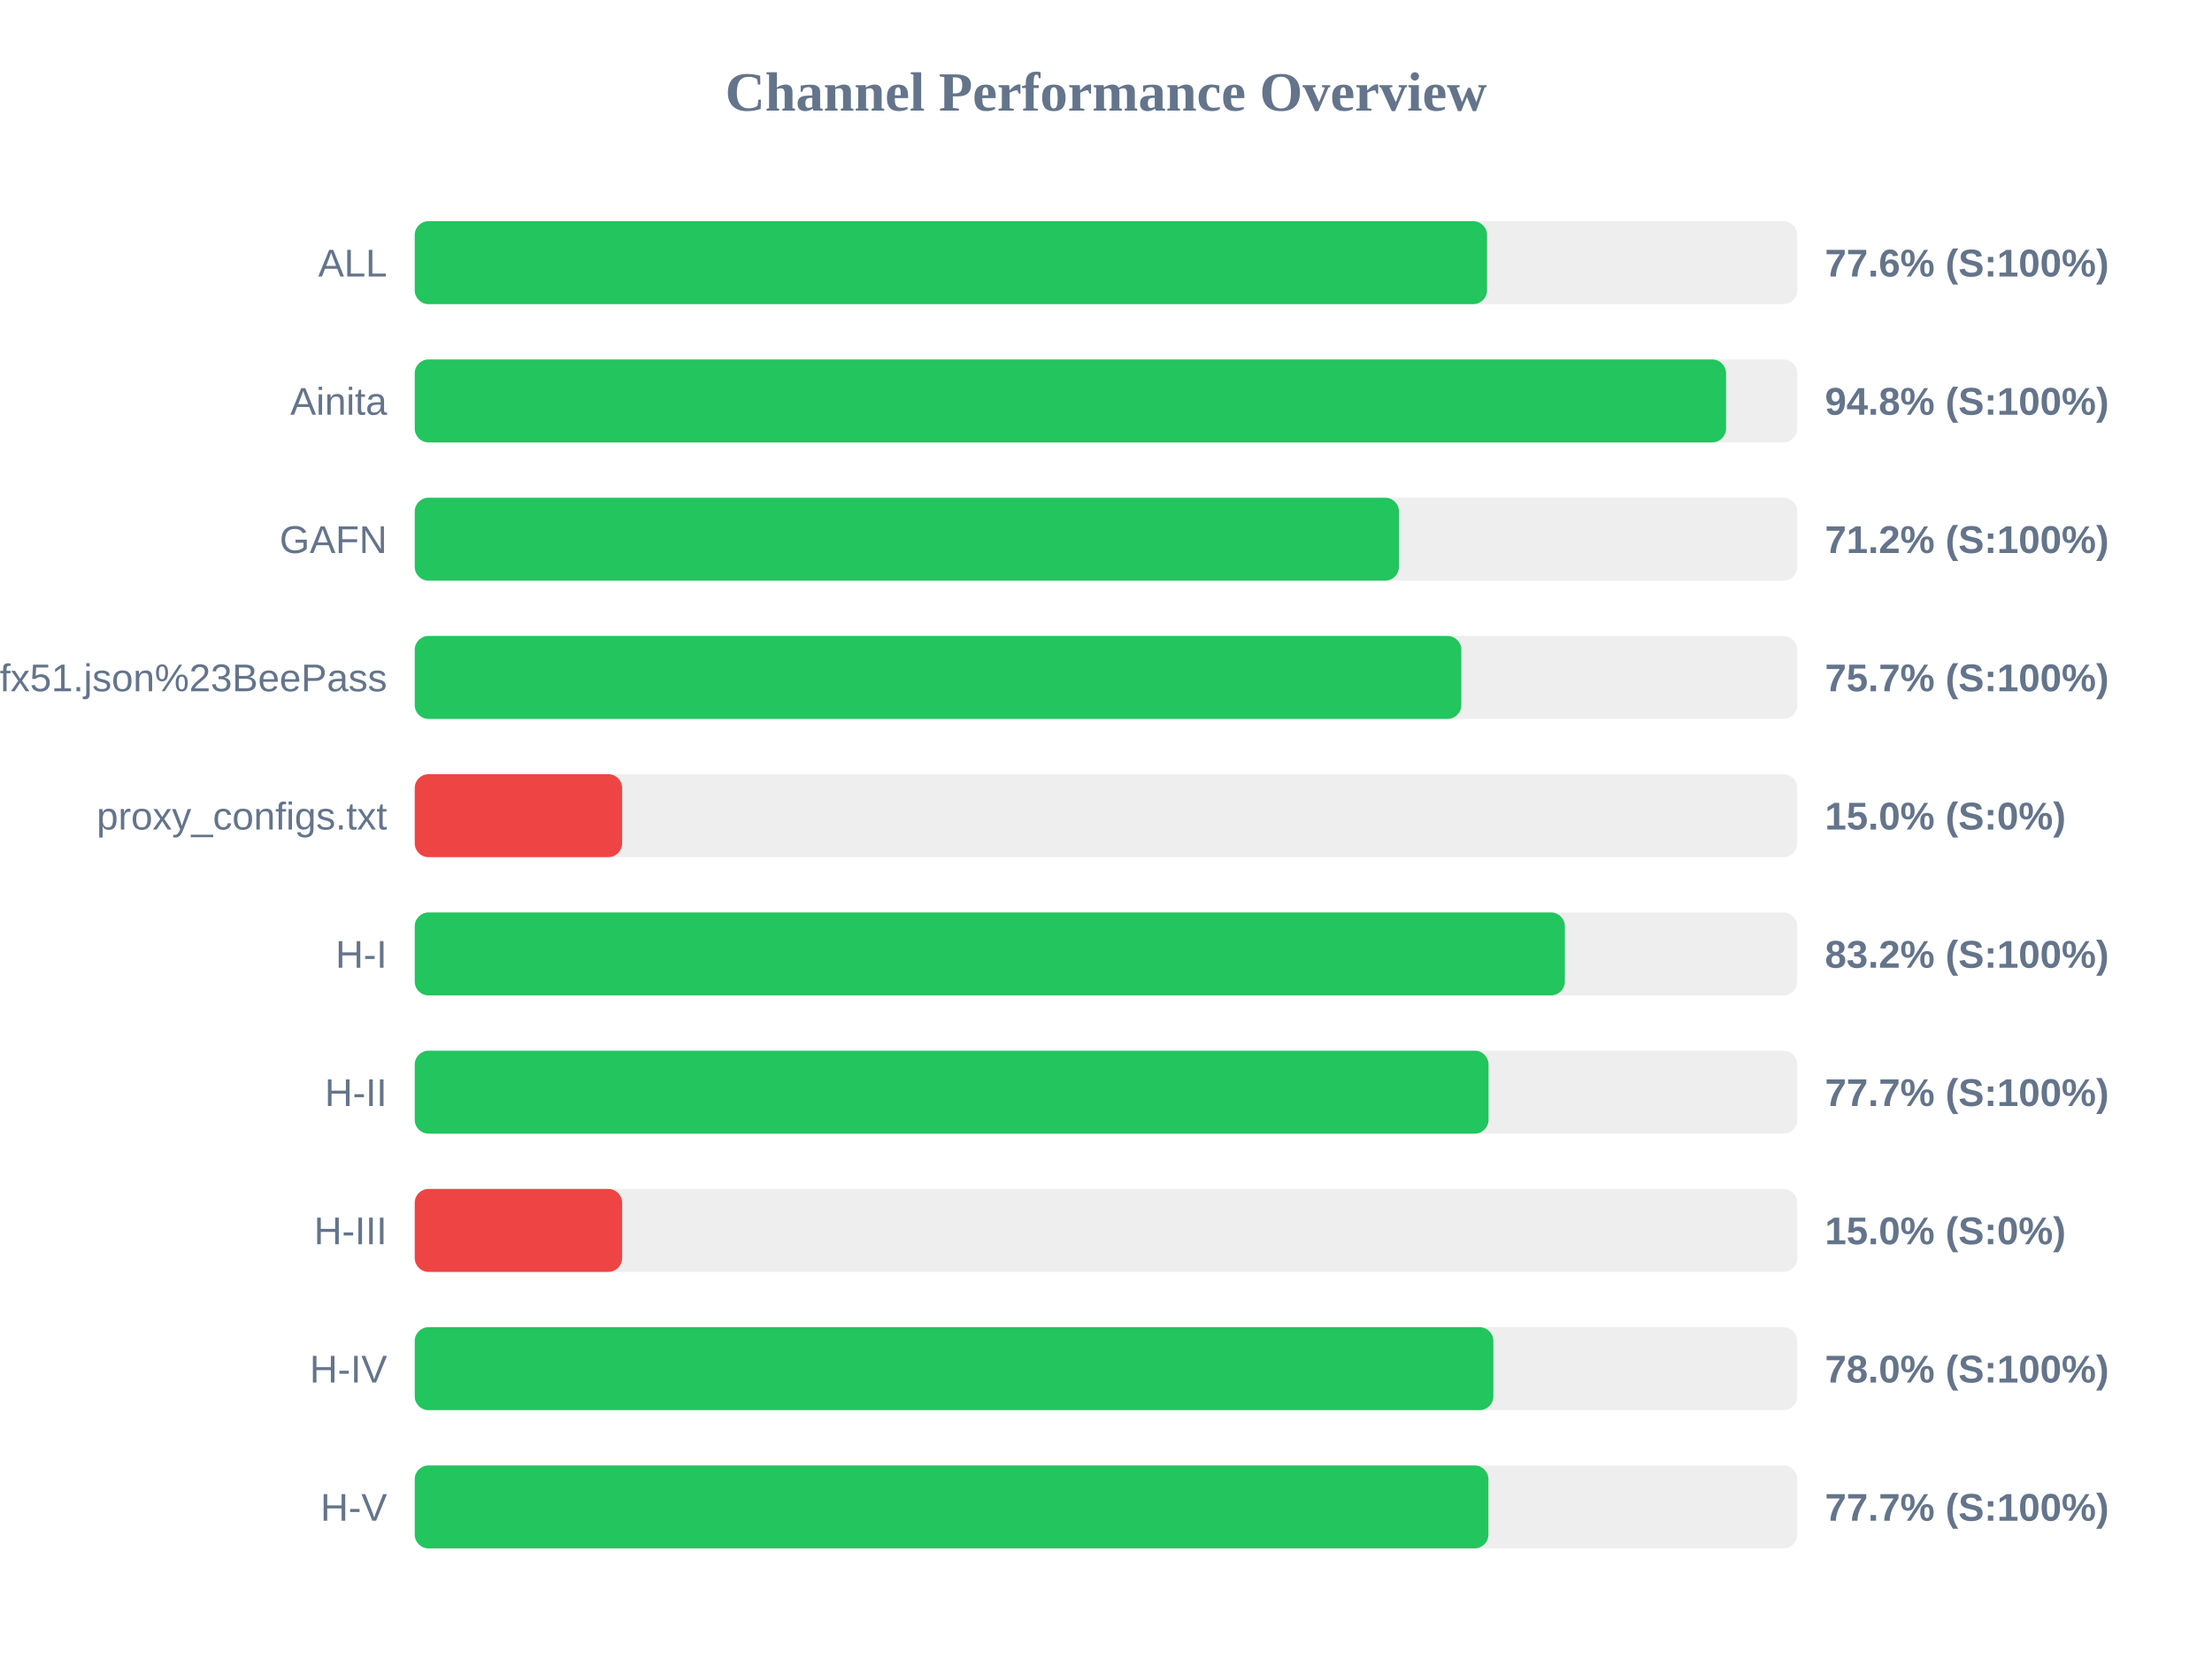
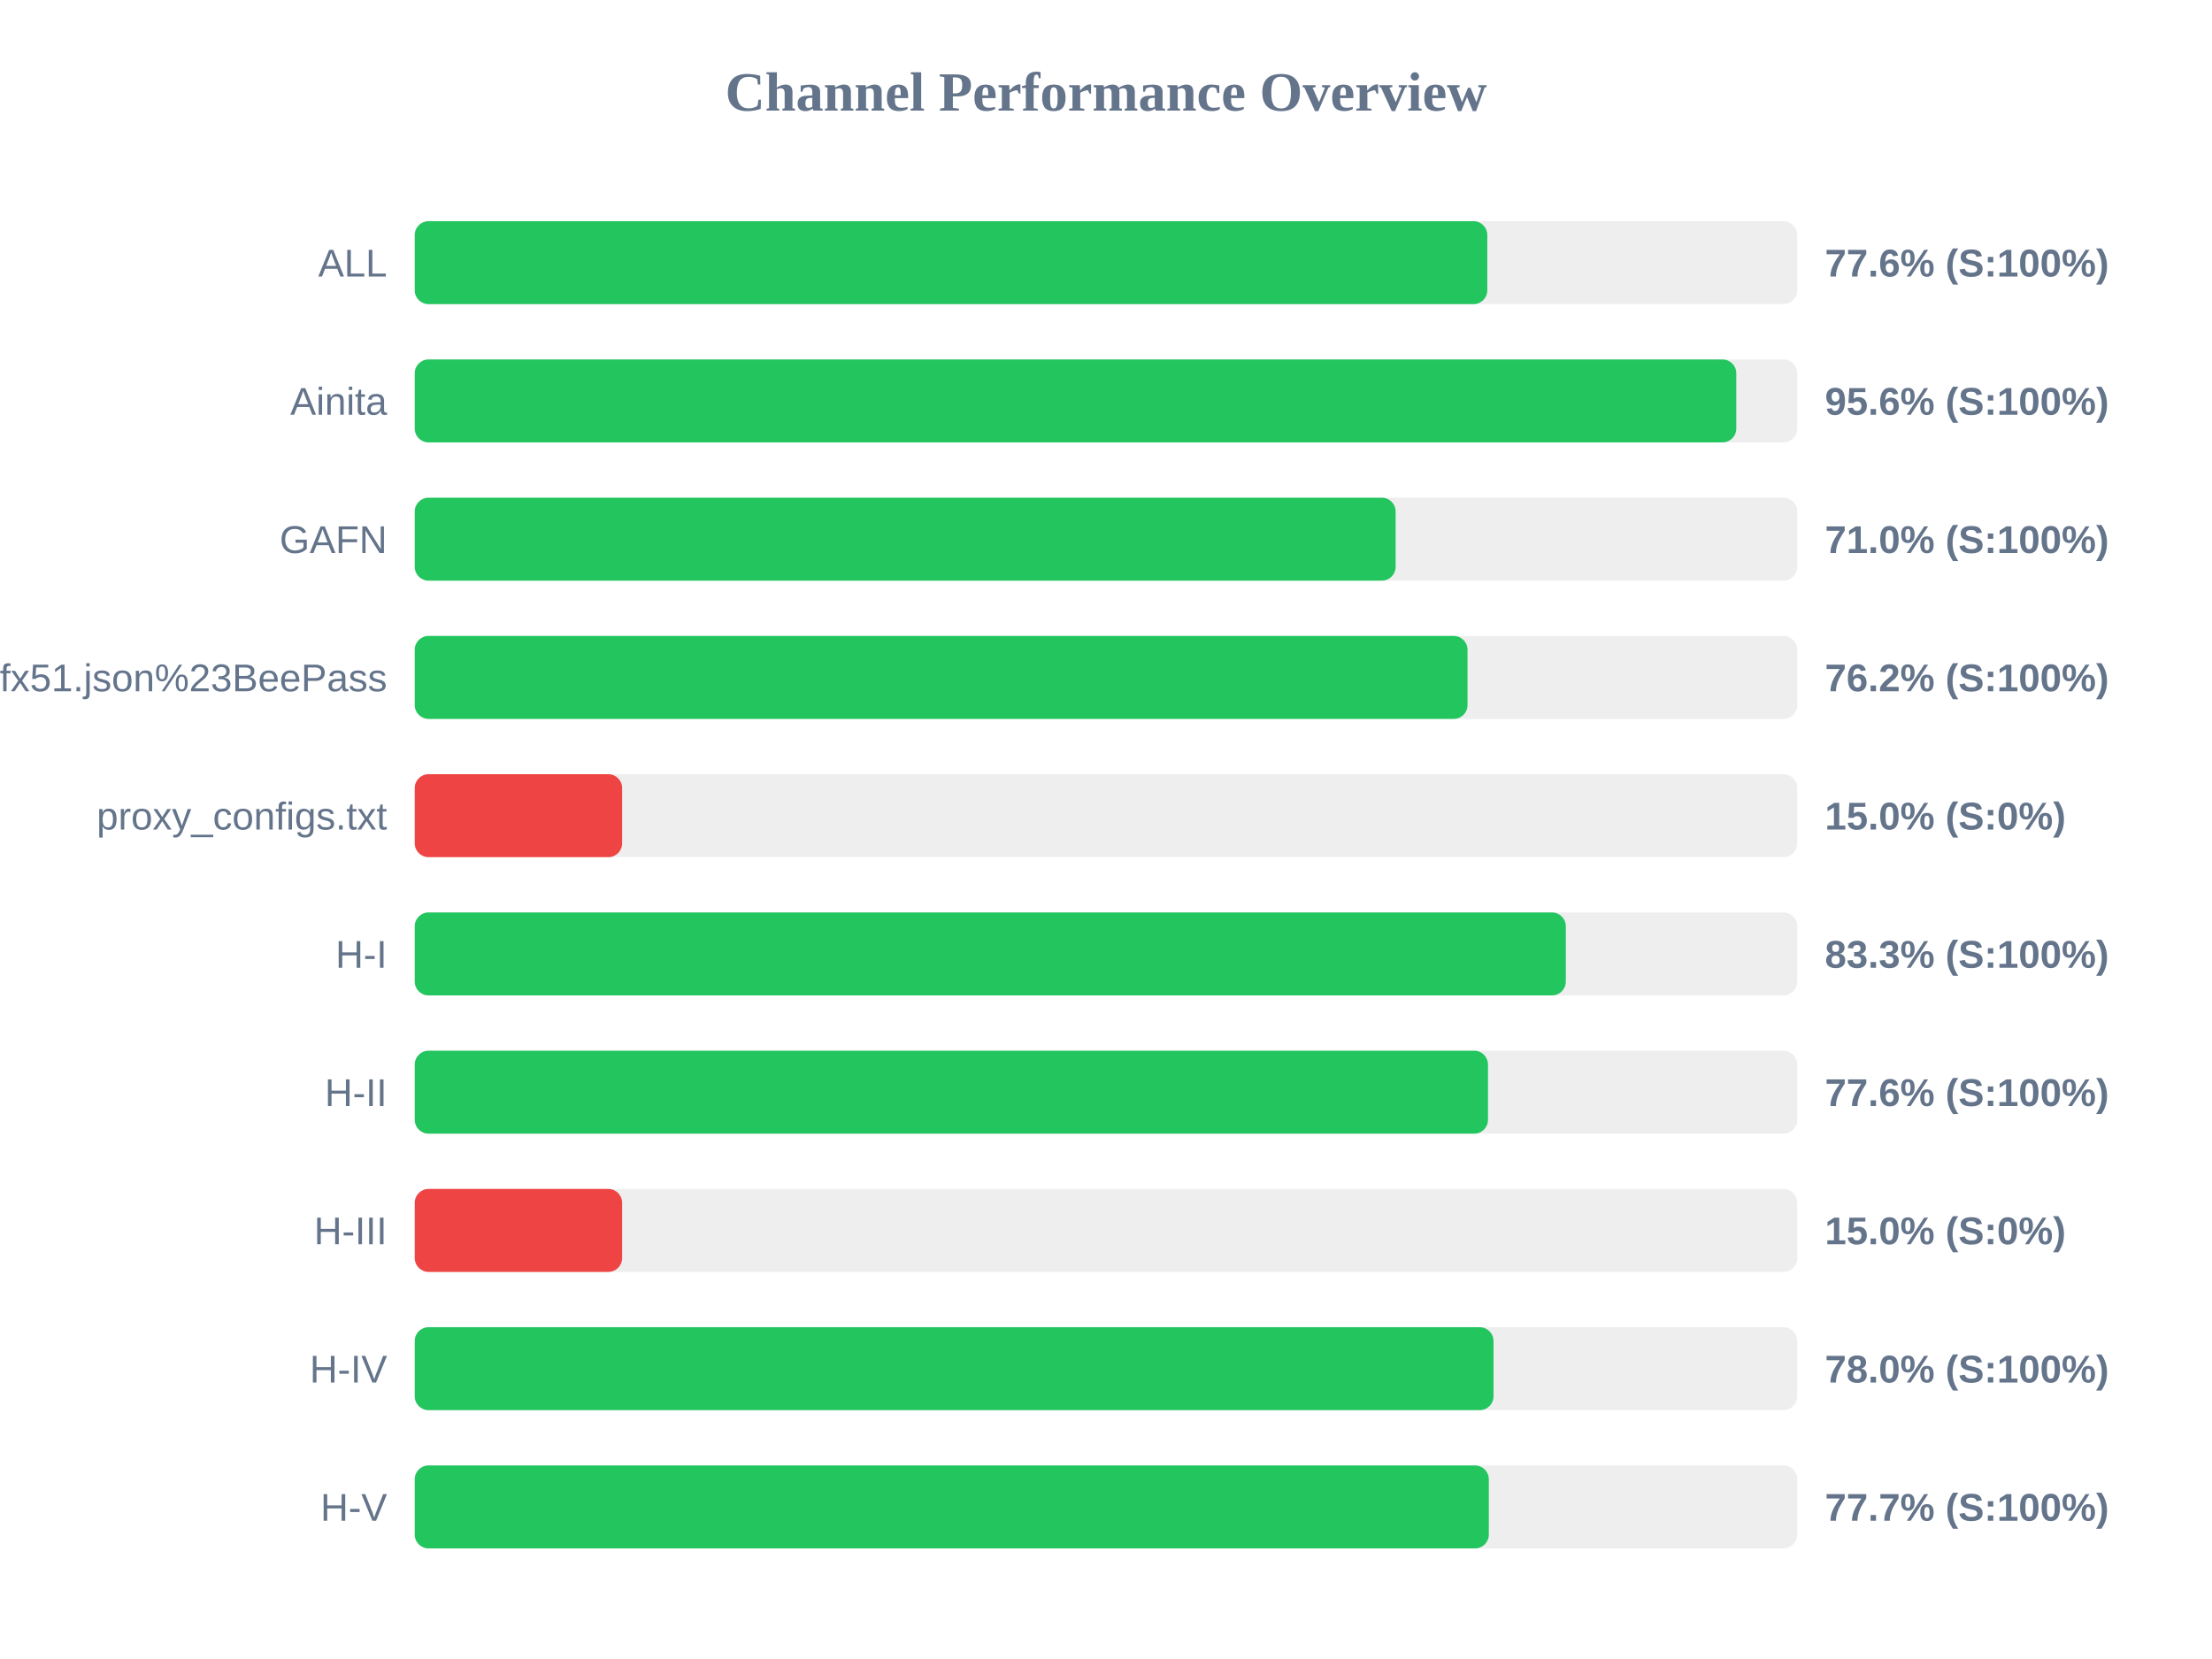
<svg xmlns="http://www.w3.org/2000/svg" width="800" height="600" version="1.1">
  <style>
        .row { font: 14px Arial; fill: #64748b; }
        .score { font: bold 14px Arial; fill: #64748b; }
    </style>
  <text x="400" y="40" text-anchor="middle" font-size="20px" font-weight="bold" fill="#64748b">Channel Performance Overview</text>
  <rect x="150" y="80" width="500" height="30" fill="#eee" rx="5" />
-   <rect x="150" y="80" width="387.8" height="30" fill="#22c55e" rx="5" />
+   <rect x="150" y="80" width="387.9" height="30" fill="#22c55e" rx="5" />
  <text x="140" y="100" text-anchor="end" class="row">ALL</text>
  <text x="660" y="100" text-anchor="start" class="score">77.6% (S:100%)</text>
  <rect x="150" y="130" width="500" height="30" fill="#eee" rx="5" />
-   <rect x="150" y="130" width="474.25" height="30" fill="#22c55e" rx="5" />
+   <rect x="150" y="130" width="477.95" height="30" fill="#22c55e" rx="5" />
  <text x="140" y="150" text-anchor="end" class="row">Ainita</text>
-   <text x="660" y="150" text-anchor="start" class="score">94.8% (S:100%)</text>
+   <text x="660" y="150" text-anchor="start" class="score">95.6% (S:100%)</text>
  <rect x="150" y="180" width="500" height="30" fill="#eee" rx="5" />
-   <rect x="150" y="180" width="355.95" height="30" fill="#22c55e" rx="5" />
+   <rect x="150" y="180" width="354.75" height="30" fill="#22c55e" rx="5" />
  <text x="140" y="200" text-anchor="end" class="row">GAFN</text>
-   <text x="660" y="200" text-anchor="start" class="score">71.2% (S:100%)</text>
+   <text x="660" y="200" text-anchor="start" class="score">71.0% (S:100%)</text>
  <rect x="150" y="230" width="500" height="30" fill="#eee" rx="5" />
-   <rect x="150" y="230" width="378.5" height="30" fill="#22c55e" rx="5" />
+   <rect x="150" y="230" width="380.75" height="30" fill="#22c55e" rx="5" />
  <text x="140" y="250" text-anchor="end" class="row">sub?s=ssconf%3A%2F%2Fs3.amazonaws.com%2Fbeedynconprd%2Fzf38bv6oxi1nv3wfkpmxyfl8yj5fargza3foantoalu16vznl0ckxx7bgf1ufx51.json%23BeePass</text>
-   <text x="660" y="250" text-anchor="start" class="score">75.7% (S:100%)</text>
+   <text x="660" y="250" text-anchor="start" class="score">76.2% (S:100%)</text>
  <rect x="150" y="280" width="500" height="30" fill="#eee" rx="5" />
  <rect x="150" y="280" width="75.0" height="30" fill="#ef4444" rx="5" />
  <text x="140" y="300" text-anchor="end" class="row">proxy_configs.txt</text>
  <text x="660" y="300" text-anchor="start" class="score">15.0% (S:0%)</text>
  <rect x="150" y="330" width="500" height="30" fill="#eee" rx="5" />
-   <rect x="150" y="330" width="415.95" height="30" fill="#22c55e" rx="5" />
+   <rect x="150" y="330" width="416.3" height="30" fill="#22c55e" rx="5" />
  <text x="140" y="350" text-anchor="end" class="row">H-I</text>
-   <text x="660" y="350" text-anchor="start" class="score">83.2% (S:100%)</text>
+   <text x="660" y="350" text-anchor="start" class="score">83.3% (S:100%)</text>
  <rect x="150" y="380" width="500" height="30" fill="#eee" rx="5" />
-   <rect x="150" y="380" width="388.35" height="30" fill="#22c55e" rx="5" />
+   <rect x="150" y="380" width="388.15" height="30" fill="#22c55e" rx="5" />
  <text x="140" y="400" text-anchor="end" class="row">H-II</text>
-   <text x="660" y="400" text-anchor="start" class="score">77.7% (S:100%)</text>
+   <text x="660" y="400" text-anchor="start" class="score">77.6% (S:100%)</text>
  <rect x="150" y="430" width="500" height="30" fill="#eee" rx="5" />
  <rect x="150" y="430" width="75.0" height="30" fill="#ef4444" rx="5" />
  <text x="140" y="450" text-anchor="end" class="row">H-III</text>
  <text x="660" y="450" text-anchor="start" class="score">15.0% (S:0%)</text>
  <rect x="150" y="480" width="500" height="30" fill="#eee" rx="5" />
-   <rect x="150" y="480" width="390.1" height="30" fill="#22c55e" rx="5" />
+   <rect x="150" y="480" width="390.15" height="30" fill="#22c55e" rx="5" />
  <text x="140" y="500" text-anchor="end" class="row">H-IV</text>
  <text x="660" y="500" text-anchor="start" class="score">78.0% (S:100%)</text>
  <rect x="150" y="530" width="500" height="30" fill="#eee" rx="5" />
-   <rect x="150" y="530" width="388.3" height="30" fill="#22c55e" rx="5" />
+   <rect x="150" y="530" width="388.45" height="30" fill="#22c55e" rx="5" />
  <text x="140" y="550" text-anchor="end" class="row">H-V</text>
  <text x="660" y="550" text-anchor="start" class="score">77.7% (S:100%)</text>
</svg>
